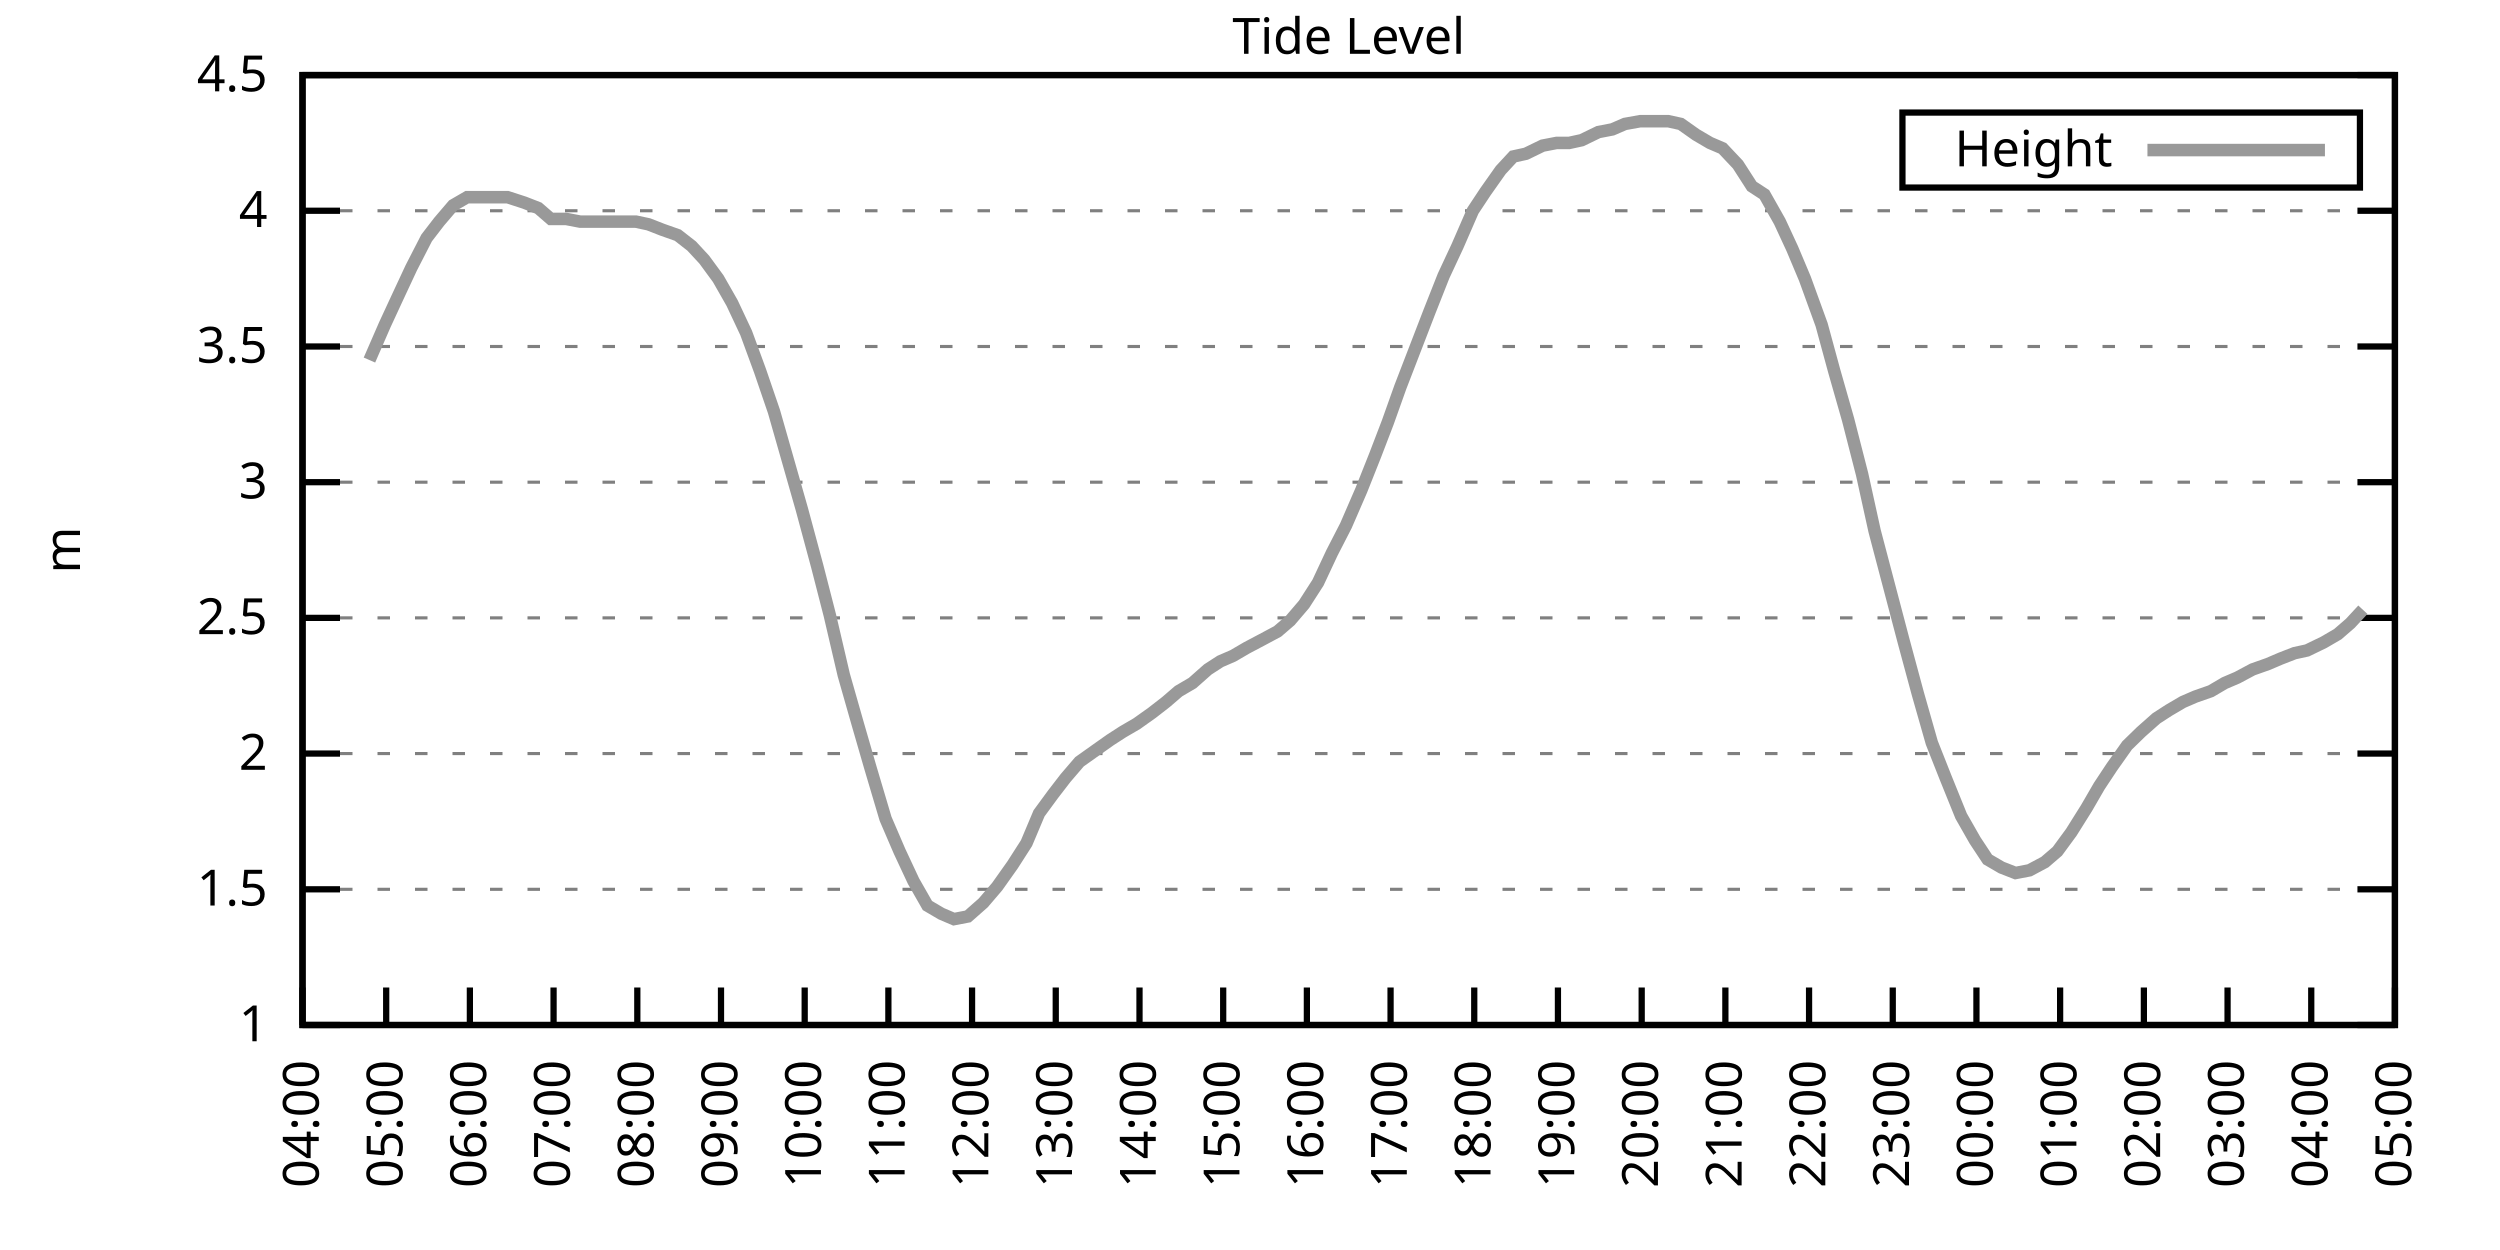
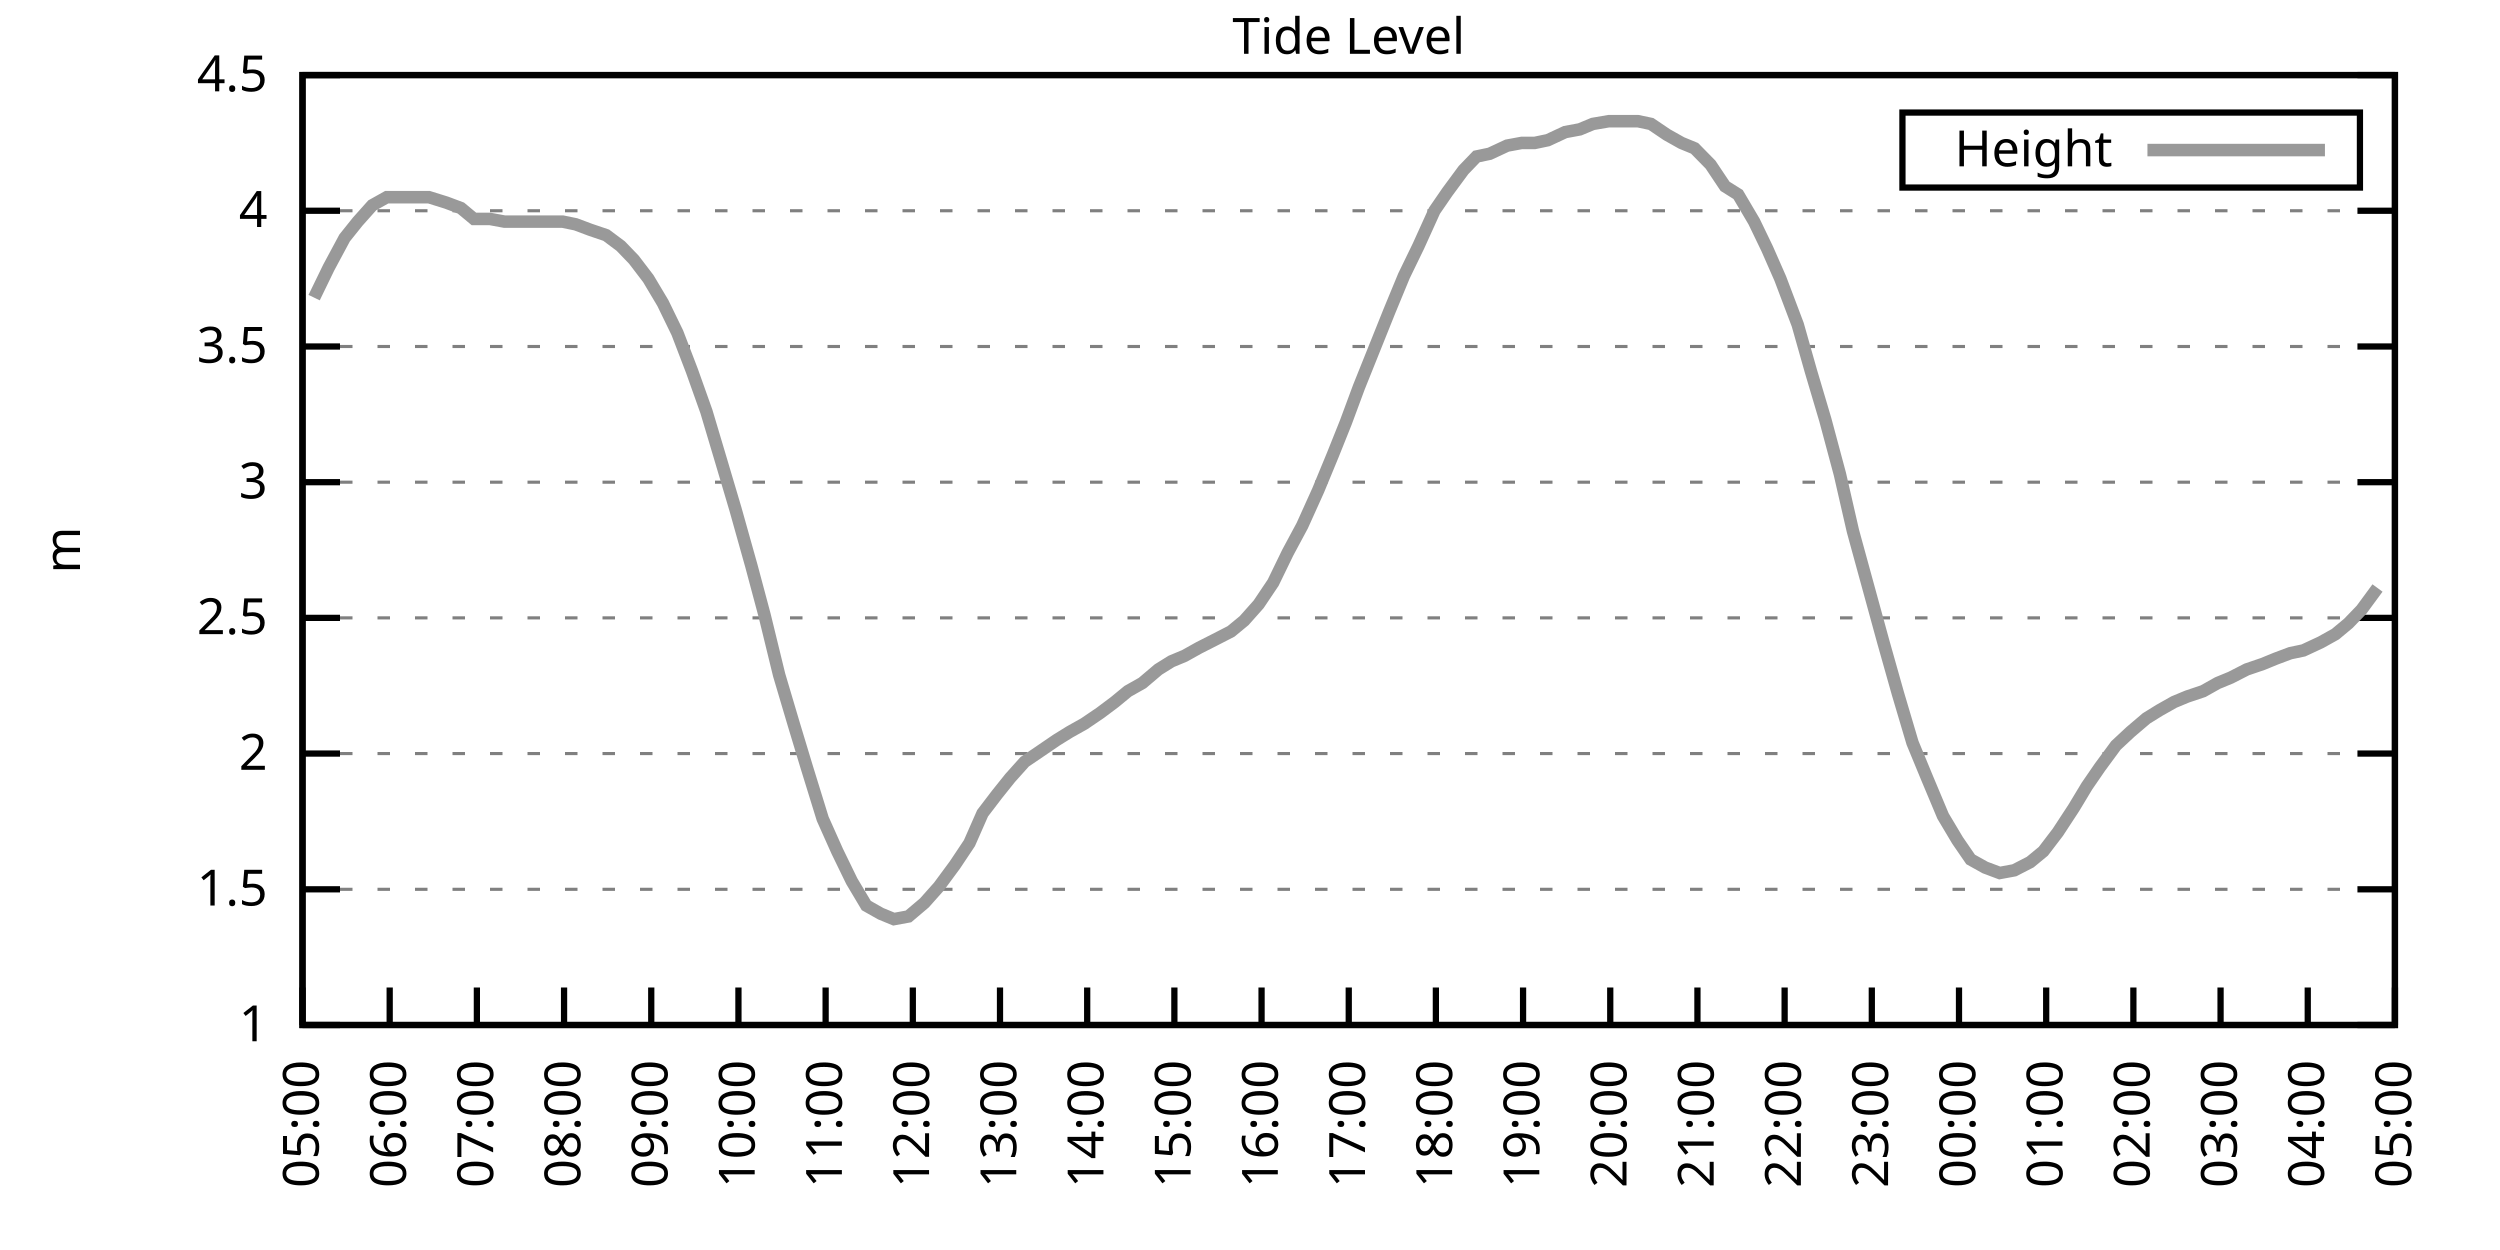
<svg xmlns="http://www.w3.org/2000/svg" xmlns:xlink="http://www.w3.org/1999/xlink" width="400" height="200" viewBox="0 0 400 200">
  <g id="gnuplot_canvas">
    <rect x="0" y="0" width="400" height="200" fill="none" />
    <defs>
      <circle id="gpDot" r="0.5" stroke-width="0.5" stroke="currentColor" />
      <path id="gpPt0" stroke-width="0.333" stroke="currentColor" d="M-1,0 h2 M0,-1 v2" />
      <path id="gpPt1" stroke-width="0.333" stroke="currentColor" d="M-1,-1 L1,1 M1,-1 L-1,1" />
      <path id="gpPt2" stroke-width="0.333" stroke="currentColor" d="M-1,0 L1,0 M0,-1 L0,1 M-1,-1 L1,1 M-1,1 L1,-1" />
      <rect id="gpPt3" stroke-width="0.333" stroke="currentColor" x="-1" y="-1" width="2" height="2" />
      <rect id="gpPt4" stroke-width="0.333" stroke="currentColor" fill="currentColor" x="-1" y="-1" width="2" height="2" />
      <circle id="gpPt5" stroke-width="0.333" stroke="currentColor" cx="0" cy="0" r="1" />
      <use xlink:href="#gpPt5" id="gpPt6" fill="currentColor" stroke="none" />
      <path id="gpPt7" stroke-width="0.333" stroke="currentColor" d="M0,-1.33 L-1.33,0.67 L1.33,0.67 z" />
      <use xlink:href="#gpPt7" id="gpPt8" fill="currentColor" stroke="none" />
      <use xlink:href="#gpPt7" id="gpPt9" stroke="currentColor" transform="rotate(180)" />
      <use xlink:href="#gpPt9" id="gpPt10" fill="currentColor" stroke="none" />
      <use xlink:href="#gpPt3" id="gpPt11" stroke="currentColor" transform="rotate(45)" />
      <use xlink:href="#gpPt11" id="gpPt12" fill="currentColor" stroke="none" />
      <path id="gpPt13" stroke-width="0.333" stroke="currentColor" d="M0,1.330 L1.265,0.411 L0.782,-1.067 L-0.782,-1.076 L-1.265,0.411 z" />
      <use xlink:href="#gpPt13" id="gpPt14" fill="currentColor" stroke="none" />
      <filter id="textbox" filterUnits="objectBoundingBox" x="0" y="0" height="1" width="1">
        <feFlood flood-color="white" flood-opacity="1" result="bgnd" />
        <feComposite in="SourceGraphic" in2="bgnd" operator="atop" />
      </filter>
      <filter id="greybox" filterUnits="objectBoundingBox" x="0" y="0" height="1" width="1">
        <feFlood flood-color="lightgrey" flood-opacity="1" result="grey" />
        <feComposite in="SourceGraphic" in2="grey" operator="atop" />
      </filter>
    </defs>
    <g fill="none" color="white" stroke="currentColor" stroke-width="1.00" stroke-linecap="butt" stroke-linejoin="miter">
</g>
    <g fill="none" color="black" stroke="currentColor" stroke-width="1.00" stroke-linecap="butt" stroke-linejoin="miter">
      <g stroke="none" shape-rendering="crispEdges">
        <polygon fill="rgb(255, 255, 255)" points="48.40,164.00 383.18,164.00 383.18,12.02 48.40,12.02 " />
      </g>
    </g>
    <g fill="none" color="black" stroke="currentColor" stroke-width="1.00" stroke-linecap="butt" stroke-linejoin="miter">
</g>
    <g fill="none" color="black" stroke="black" stroke-width="0.50" stroke-linecap="butt" stroke-linejoin="miter">
</g>
    <g fill="none" color="gray" stroke="currentColor" stroke-width="0.50" stroke-linecap="butt" stroke-linejoin="miter">
      <path stroke="gray" stroke-dasharray="2,4" class="gridline" d="M48.40,164.00 L383.19,164.00  " />
    </g>
    <g fill="none" color="gray" stroke="gray" stroke-width="1.00" stroke-linecap="butt" stroke-linejoin="miter">
</g>
    <g fill="none" color="black" stroke="currentColor" stroke-width="1.00" stroke-linecap="butt" stroke-linejoin="miter">
      <path stroke="black" d="M48.40,164.00 L54.40,164.00 M383.19,164.00 L377.19,164.00  " />
      <g transform="translate(42.80,166.60)" stroke="none" fill="black" font-family="Sans" font-size="8.00" text-anchor="end">
        <text>
          <tspan font-family="Sans"> 1</tspan>
        </text>
      </g>
    </g>
    <g fill="none" color="black" stroke="currentColor" stroke-width="1.00" stroke-linecap="butt" stroke-linejoin="miter">
</g>
    <g fill="none" color="black" stroke="black" stroke-width="0.50" stroke-linecap="butt" stroke-linejoin="miter">
</g>
    <g fill="none" color="gray" stroke="currentColor" stroke-width="0.50" stroke-linecap="butt" stroke-linejoin="miter">
      <path stroke="gray" stroke-dasharray="2,4" class="gridline" d="M48.40,142.29 L383.19,142.29  " />
    </g>
    <g fill="none" color="gray" stroke="gray" stroke-width="1.00" stroke-linecap="butt" stroke-linejoin="miter">
</g>
    <g fill="none" color="black" stroke="currentColor" stroke-width="1.00" stroke-linecap="butt" stroke-linejoin="miter">
      <path stroke="black" d="M48.40,142.29 L54.40,142.29 M383.19,142.29 L377.19,142.29  " />
      <g transform="translate(42.80,144.89)" stroke="none" fill="black" font-family="Sans" font-size="8.00" text-anchor="end">
        <text>
          <tspan font-family="Sans"> 1.5</tspan>
        </text>
      </g>
    </g>
    <g fill="none" color="black" stroke="currentColor" stroke-width="1.00" stroke-linecap="butt" stroke-linejoin="miter">
</g>
    <g fill="none" color="black" stroke="black" stroke-width="0.50" stroke-linecap="butt" stroke-linejoin="miter">
</g>
    <g fill="none" color="gray" stroke="currentColor" stroke-width="0.50" stroke-linecap="butt" stroke-linejoin="miter">
      <path stroke="gray" stroke-dasharray="2,4" class="gridline" d="M48.40,120.57 L383.19,120.57  " />
    </g>
    <g fill="none" color="gray" stroke="gray" stroke-width="1.00" stroke-linecap="butt" stroke-linejoin="miter">
</g>
    <g fill="none" color="black" stroke="currentColor" stroke-width="1.00" stroke-linecap="butt" stroke-linejoin="miter">
      <path stroke="black" d="M48.40,120.57 L54.40,120.57 M383.19,120.57 L377.19,120.57  " />
      <g transform="translate(42.80,123.17)" stroke="none" fill="black" font-family="Sans" font-size="8.00" text-anchor="end">
        <text>
          <tspan font-family="Sans"> 2</tspan>
        </text>
      </g>
    </g>
    <g fill="none" color="black" stroke="currentColor" stroke-width="1.00" stroke-linecap="butt" stroke-linejoin="miter">
</g>
    <g fill="none" color="black" stroke="black" stroke-width="0.50" stroke-linecap="butt" stroke-linejoin="miter">
</g>
    <g fill="none" color="gray" stroke="currentColor" stroke-width="0.50" stroke-linecap="butt" stroke-linejoin="miter">
      <path stroke="gray" stroke-dasharray="2,4" class="gridline" d="M48.40,98.86 L383.19,98.86  " />
    </g>
    <g fill="none" color="gray" stroke="gray" stroke-width="1.00" stroke-linecap="butt" stroke-linejoin="miter">
</g>
    <g fill="none" color="black" stroke="currentColor" stroke-width="1.00" stroke-linecap="butt" stroke-linejoin="miter">
      <path stroke="black" d="M48.40,98.86 L54.40,98.86 M383.19,98.86 L377.19,98.86  " />
      <g transform="translate(42.80,101.46)" stroke="none" fill="black" font-family="Sans" font-size="8.00" text-anchor="end">
        <text>
          <tspan font-family="Sans"> 2.5</tspan>
        </text>
      </g>
    </g>
    <g fill="none" color="black" stroke="currentColor" stroke-width="1.00" stroke-linecap="butt" stroke-linejoin="miter">
</g>
    <g fill="none" color="black" stroke="black" stroke-width="0.50" stroke-linecap="butt" stroke-linejoin="miter">
</g>
    <g fill="none" color="gray" stroke="currentColor" stroke-width="0.50" stroke-linecap="butt" stroke-linejoin="miter">
      <path stroke="gray" stroke-dasharray="2,4" class="gridline" d="M48.40,77.15 L383.19,77.15  " />
    </g>
    <g fill="none" color="gray" stroke="gray" stroke-width="1.00" stroke-linecap="butt" stroke-linejoin="miter">
</g>
    <g fill="none" color="black" stroke="currentColor" stroke-width="1.00" stroke-linecap="butt" stroke-linejoin="miter">
      <path stroke="black" d="M48.40,77.15 L54.40,77.15 M383.19,77.15 L377.19,77.15  " />
      <g transform="translate(42.80,79.75)" stroke="none" fill="black" font-family="Sans" font-size="8.00" text-anchor="end">
        <text>
          <tspan font-family="Sans"> 3</tspan>
        </text>
      </g>
    </g>
    <g fill="none" color="black" stroke="currentColor" stroke-width="1.00" stroke-linecap="butt" stroke-linejoin="miter">
</g>
    <g fill="none" color="black" stroke="black" stroke-width="0.50" stroke-linecap="butt" stroke-linejoin="miter">
</g>
    <g fill="none" color="gray" stroke="currentColor" stroke-width="0.50" stroke-linecap="butt" stroke-linejoin="miter">
      <path stroke="gray" stroke-dasharray="2,4" class="gridline" d="M48.40,55.44 L383.19,55.44  " />
    </g>
    <g fill="none" color="gray" stroke="gray" stroke-width="1.00" stroke-linecap="butt" stroke-linejoin="miter">
</g>
    <g fill="none" color="black" stroke="currentColor" stroke-width="1.00" stroke-linecap="butt" stroke-linejoin="miter">
      <path stroke="black" d="M48.40,55.44 L54.40,55.44 M383.19,55.44 L377.19,55.44  " />
      <g transform="translate(42.80,58.04)" stroke="none" fill="black" font-family="Sans" font-size="8.00" text-anchor="end">
        <text>
          <tspan font-family="Sans"> 3.5</tspan>
        </text>
      </g>
    </g>
    <g fill="none" color="black" stroke="currentColor" stroke-width="1.00" stroke-linecap="butt" stroke-linejoin="miter">
</g>
    <g fill="none" color="black" stroke="black" stroke-width="0.50" stroke-linecap="butt" stroke-linejoin="miter">
</g>
    <g fill="none" color="gray" stroke="currentColor" stroke-width="0.50" stroke-linecap="butt" stroke-linejoin="miter">
      <path stroke="gray" stroke-dasharray="2,4" class="gridline" d="M48.40,33.72 L383.19,33.72  " />
    </g>
    <g fill="none" color="gray" stroke="gray" stroke-width="1.00" stroke-linecap="butt" stroke-linejoin="miter">
</g>
    <g fill="none" color="black" stroke="currentColor" stroke-width="1.00" stroke-linecap="butt" stroke-linejoin="miter">
      <path stroke="black" d="M48.40,33.72 L54.40,33.72 M383.19,33.72 L377.19,33.72  " />
      <g transform="translate(42.80,36.32)" stroke="none" fill="black" font-family="Sans" font-size="8.00" text-anchor="end">
        <text>
          <tspan font-family="Sans"> 4</tspan>
        </text>
      </g>
    </g>
    <g fill="none" color="black" stroke="currentColor" stroke-width="1.00" stroke-linecap="butt" stroke-linejoin="miter">
</g>
    <g fill="none" color="black" stroke="black" stroke-width="0.50" stroke-linecap="butt" stroke-linejoin="miter">
</g>
    <g fill="none" color="gray" stroke="currentColor" stroke-width="0.50" stroke-linecap="butt" stroke-linejoin="miter">
      <path stroke="gray" stroke-dasharray="2,4" class="gridline" d="M48.40,12.01 L383.19,12.01  " />
    </g>
    <g fill="none" color="gray" stroke="gray" stroke-width="1.00" stroke-linecap="butt" stroke-linejoin="miter">
</g>
    <g fill="none" color="black" stroke="currentColor" stroke-width="1.00" stroke-linecap="butt" stroke-linejoin="miter">
      <path stroke="black" d="M48.40,12.01 L54.40,12.01 M383.19,12.01 L377.19,12.01  " />
      <g transform="translate(42.80,14.61)" stroke="none" fill="black" font-family="Sans" font-size="8.00" text-anchor="end">
        <text>
          <tspan font-family="Sans"> 4.5</tspan>
        </text>
      </g>
    </g>
    <g fill="none" color="black" stroke="currentColor" stroke-width="1.00" stroke-linecap="butt" stroke-linejoin="miter">
      <path stroke="black" d="M48.40,164.00 L48.40,158.00  " />
      <g transform="translate(51.00,169.60) rotate(270.00)" stroke="none" fill="black" font-family="Sans" font-size="8.00" text-anchor="end">
        <text>
-           <tspan font-family="Sans">04:00</tspan>
-         </text>
-       </g>
-     </g>
-     <g fill="none" color="black" stroke="currentColor" stroke-width="1.00" stroke-linecap="butt" stroke-linejoin="miter">
-       <path stroke="black" d="M61.79,164.00 L61.79,158.00  " />
-       <g transform="translate(64.39,169.60) rotate(270.00)" stroke="none" fill="black" font-family="Sans" font-size="8.00" text-anchor="end">
-         <text>
          <tspan font-family="Sans">05:00</tspan>
        </text>
      </g>
    </g>
    <g fill="none" color="black" stroke="currentColor" stroke-width="1.00" stroke-linecap="butt" stroke-linejoin="miter">
-       <path stroke="black" d="M75.18,164.00 L75.18,158.00  " />
-       <g transform="translate(77.78,169.60) rotate(270.00)" stroke="none" fill="black" font-family="Sans" font-size="8.00" text-anchor="end">
+       <path stroke="black" d="M62.35,164.00 L62.35,158.00  " />
+       <g transform="translate(64.95,169.60) rotate(270.00)" stroke="none" fill="black" font-family="Sans" font-size="8.00" text-anchor="end">
        <text>
          <tspan font-family="Sans">06:00</tspan>
        </text>
      </g>
    </g>
    <g fill="none" color="black" stroke="currentColor" stroke-width="1.00" stroke-linecap="butt" stroke-linejoin="miter">
-       <path stroke="black" d="M88.57,164.00 L88.57,158.00  " />
-       <g transform="translate(91.17,169.60) rotate(270.00)" stroke="none" fill="black" font-family="Sans" font-size="8.00" text-anchor="end">
+       <path stroke="black" d="M76.30,164.00 L76.30,158.00  " />
+       <g transform="translate(78.90,169.60) rotate(270.00)" stroke="none" fill="black" font-family="Sans" font-size="8.00" text-anchor="end">
        <text>
          <tspan font-family="Sans">07:00</tspan>
        </text>
      </g>
    </g>
    <g fill="none" color="black" stroke="currentColor" stroke-width="1.00" stroke-linecap="butt" stroke-linejoin="miter">
-       <path stroke="black" d="M101.97,164.00 L101.97,158.00  " />
-       <g transform="translate(104.57,169.60) rotate(270.00)" stroke="none" fill="black" font-family="Sans" font-size="8.00" text-anchor="end">
+       <path stroke="black" d="M90.25,164.00 L90.25,158.00  " />
+       <g transform="translate(92.85,169.60) rotate(270.00)" stroke="none" fill="black" font-family="Sans" font-size="8.00" text-anchor="end">
        <text>
          <tspan font-family="Sans">08:00</tspan>
        </text>
      </g>
    </g>
    <g fill="none" color="black" stroke="currentColor" stroke-width="1.00" stroke-linecap="butt" stroke-linejoin="miter">
-       <path stroke="black" d="M115.36,164.00 L115.36,158.00  " />
-       <g transform="translate(117.96,169.60) rotate(270.00)" stroke="none" fill="black" font-family="Sans" font-size="8.00" text-anchor="end">
+       <path stroke="black" d="M104.20,164.00 L104.20,158.00  " />
+       <g transform="translate(106.80,169.60) rotate(270.00)" stroke="none" fill="black" font-family="Sans" font-size="8.00" text-anchor="end">
        <text>
          <tspan font-family="Sans">09:00</tspan>
        </text>
      </g>
    </g>
    <g fill="none" color="black" stroke="currentColor" stroke-width="1.00" stroke-linecap="butt" stroke-linejoin="miter">
-       <path stroke="black" d="M128.75,164.00 L128.75,158.00  " />
-       <g transform="translate(131.35,169.60) rotate(270.00)" stroke="none" fill="black" font-family="Sans" font-size="8.00" text-anchor="end">
+       <path stroke="black" d="M118.15,164.00 L118.15,158.00  " />
+       <g transform="translate(120.75,169.60) rotate(270.00)" stroke="none" fill="black" font-family="Sans" font-size="8.00" text-anchor="end">
        <text>
          <tspan font-family="Sans">10:00</tspan>
        </text>
      </g>
    </g>
    <g fill="none" color="black" stroke="currentColor" stroke-width="1.00" stroke-linecap="butt" stroke-linejoin="miter">
-       <path stroke="black" d="M142.14,164.00 L142.14,158.00  " />
-       <g transform="translate(144.74,169.60) rotate(270.00)" stroke="none" fill="black" font-family="Sans" font-size="8.00" text-anchor="end">
+       <path stroke="black" d="M132.10,164.00 L132.10,158.00  " />
+       <g transform="translate(134.70,169.60) rotate(270.00)" stroke="none" fill="black" font-family="Sans" font-size="8.00" text-anchor="end">
        <text>
          <tspan font-family="Sans">11:00</tspan>
        </text>
      </g>
    </g>
    <g fill="none" color="black" stroke="currentColor" stroke-width="1.00" stroke-linecap="butt" stroke-linejoin="miter">
-       <path stroke="black" d="M155.53,164.00 L155.53,158.00  " />
-       <g transform="translate(158.13,169.60) rotate(270.00)" stroke="none" fill="black" font-family="Sans" font-size="8.00" text-anchor="end">
+       <path stroke="black" d="M146.05,164.00 L146.05,158.00  " />
+       <g transform="translate(148.65,169.60) rotate(270.00)" stroke="none" fill="black" font-family="Sans" font-size="8.00" text-anchor="end">
        <text>
          <tspan font-family="Sans">12:00</tspan>
        </text>
      </g>
    </g>
    <g fill="none" color="black" stroke="currentColor" stroke-width="1.00" stroke-linecap="butt" stroke-linejoin="miter">
-       <path stroke="black" d="M168.92,164.00 L168.92,158.00  " />
-       <g transform="translate(171.52,169.60) rotate(270.00)" stroke="none" fill="black" font-family="Sans" font-size="8.00" text-anchor="end">
+       <path stroke="black" d="M160.00,164.00 L160.00,158.00  " />
+       <g transform="translate(162.60,169.60) rotate(270.00)" stroke="none" fill="black" font-family="Sans" font-size="8.00" text-anchor="end">
        <text>
          <tspan font-family="Sans">13:00</tspan>
        </text>
      </g>
    </g>
    <g fill="none" color="black" stroke="currentColor" stroke-width="1.00" stroke-linecap="butt" stroke-linejoin="miter">
-       <path stroke="black" d="M182.32,164.00 L182.32,158.00  " />
-       <g transform="translate(184.92,169.60) rotate(270.00)" stroke="none" fill="black" font-family="Sans" font-size="8.00" text-anchor="end">
+       <path stroke="black" d="M173.95,164.00 L173.95,158.00  " />
+       <g transform="translate(176.55,169.60) rotate(270.00)" stroke="none" fill="black" font-family="Sans" font-size="8.00" text-anchor="end">
        <text>
          <tspan font-family="Sans">14:00</tspan>
        </text>
      </g>
    </g>
    <g fill="none" color="black" stroke="currentColor" stroke-width="1.00" stroke-linecap="butt" stroke-linejoin="miter">
-       <path stroke="black" d="M195.71,164.00 L195.71,158.00  " />
-       <g transform="translate(198.31,169.60) rotate(270.00)" stroke="none" fill="black" font-family="Sans" font-size="8.00" text-anchor="end">
+       <path stroke="black" d="M187.90,164.00 L187.90,158.00  " />
+       <g transform="translate(190.50,169.60) rotate(270.00)" stroke="none" fill="black" font-family="Sans" font-size="8.00" text-anchor="end">
        <text>
          <tspan font-family="Sans">15:00</tspan>
        </text>
      </g>
    </g>
    <g fill="none" color="black" stroke="currentColor" stroke-width="1.00" stroke-linecap="butt" stroke-linejoin="miter">
-       <path stroke="black" d="M209.10,164.00 L209.10,158.00  " />
-       <g transform="translate(211.70,169.60) rotate(270.00)" stroke="none" fill="black" font-family="Sans" font-size="8.00" text-anchor="end">
+       <path stroke="black" d="M201.85,164.00 L201.85,158.00  " />
+       <g transform="translate(204.45,169.60) rotate(270.00)" stroke="none" fill="black" font-family="Sans" font-size="8.00" text-anchor="end">
        <text>
          <tspan font-family="Sans">16:00</tspan>
        </text>
      </g>
    </g>
    <g fill="none" color="black" stroke="currentColor" stroke-width="1.00" stroke-linecap="butt" stroke-linejoin="miter">
-       <path stroke="black" d="M222.49,164.00 L222.49,158.00  " />
-       <g transform="translate(225.09,169.60) rotate(270.00)" stroke="none" fill="black" font-family="Sans" font-size="8.00" text-anchor="end">
+       <path stroke="black" d="M215.80,164.00 L215.80,158.00  " />
+       <g transform="translate(218.40,169.60) rotate(270.00)" stroke="none" fill="black" font-family="Sans" font-size="8.00" text-anchor="end">
        <text>
          <tspan font-family="Sans">17:00</tspan>
        </text>
      </g>
    </g>
    <g fill="none" color="black" stroke="currentColor" stroke-width="1.00" stroke-linecap="butt" stroke-linejoin="miter">
-       <path stroke="black" d="M235.88,164.00 L235.88,158.00  " />
-       <g transform="translate(238.48,169.60) rotate(270.00)" stroke="none" fill="black" font-family="Sans" font-size="8.00" text-anchor="end">
+       <path stroke="black" d="M229.74,164.00 L229.74,158.00  " />
+       <g transform="translate(232.34,169.60) rotate(270.00)" stroke="none" fill="black" font-family="Sans" font-size="8.00" text-anchor="end">
        <text>
          <tspan font-family="Sans">18:00</tspan>
        </text>
      </g>
    </g>
    <g fill="none" color="black" stroke="currentColor" stroke-width="1.00" stroke-linecap="butt" stroke-linejoin="miter">
-       <path stroke="black" d="M249.27,164.00 L249.27,158.00  " />
-       <g transform="translate(251.87,169.60) rotate(270.00)" stroke="none" fill="black" font-family="Sans" font-size="8.00" text-anchor="end">
+       <path stroke="black" d="M243.69,164.00 L243.69,158.00  " />
+       <g transform="translate(246.29,169.60) rotate(270.00)" stroke="none" fill="black" font-family="Sans" font-size="8.00" text-anchor="end">
        <text>
          <tspan font-family="Sans">19:00</tspan>
        </text>
      </g>
    </g>
    <g fill="none" color="black" stroke="currentColor" stroke-width="1.00" stroke-linecap="butt" stroke-linejoin="miter">
-       <path stroke="black" d="M262.67,164.00 L262.67,158.00  " />
-       <g transform="translate(265.27,169.60) rotate(270.00)" stroke="none" fill="black" font-family="Sans" font-size="8.00" text-anchor="end">
+       <path stroke="black" d="M257.64,164.00 L257.64,158.00  " />
+       <g transform="translate(260.24,169.60) rotate(270.00)" stroke="none" fill="black" font-family="Sans" font-size="8.00" text-anchor="end">
        <text>
          <tspan font-family="Sans">20:00</tspan>
        </text>
      </g>
    </g>
    <g fill="none" color="black" stroke="currentColor" stroke-width="1.00" stroke-linecap="butt" stroke-linejoin="miter">
-       <path stroke="black" d="M276.06,164.00 L276.06,158.00  " />
-       <g transform="translate(278.66,169.60) rotate(270.00)" stroke="none" fill="black" font-family="Sans" font-size="8.00" text-anchor="end">
+       <path stroke="black" d="M271.59,164.00 L271.59,158.00  " />
+       <g transform="translate(274.19,169.60) rotate(270.00)" stroke="none" fill="black" font-family="Sans" font-size="8.00" text-anchor="end">
        <text>
          <tspan font-family="Sans">21:00</tspan>
        </text>
      </g>
    </g>
    <g fill="none" color="black" stroke="currentColor" stroke-width="1.00" stroke-linecap="butt" stroke-linejoin="miter">
-       <path stroke="black" d="M289.45,164.00 L289.45,158.00  " />
-       <g transform="translate(292.05,169.60) rotate(270.00)" stroke="none" fill="black" font-family="Sans" font-size="8.00" text-anchor="end">
+       <path stroke="black" d="M285.54,164.00 L285.54,158.00  " />
+       <g transform="translate(288.14,169.60) rotate(270.00)" stroke="none" fill="black" font-family="Sans" font-size="8.00" text-anchor="end">
        <text>
          <tspan font-family="Sans">22:00</tspan>
        </text>
      </g>
    </g>
    <g fill="none" color="black" stroke="currentColor" stroke-width="1.00" stroke-linecap="butt" stroke-linejoin="miter">
-       <path stroke="black" d="M302.84,164.00 L302.84,158.00  " />
-       <g transform="translate(305.44,169.60) rotate(270.00)" stroke="none" fill="black" font-family="Sans" font-size="8.00" text-anchor="end">
+       <path stroke="black" d="M299.49,164.00 L299.49,158.00  " />
+       <g transform="translate(302.09,169.60) rotate(270.00)" stroke="none" fill="black" font-family="Sans" font-size="8.00" text-anchor="end">
        <text>
          <tspan font-family="Sans">23:00</tspan>
        </text>
      </g>
    </g>
    <g fill="none" color="black" stroke="currentColor" stroke-width="1.00" stroke-linecap="butt" stroke-linejoin="miter">
-       <path stroke="black" d="M316.23,164.00 L316.23,158.00  " />
-       <g transform="translate(318.83,169.60) rotate(270.00)" stroke="none" fill="black" font-family="Sans" font-size="8.00" text-anchor="end">
+       <path stroke="black" d="M313.44,164.00 L313.44,158.00  " />
+       <g transform="translate(316.04,169.60) rotate(270.00)" stroke="none" fill="black" font-family="Sans" font-size="8.00" text-anchor="end">
        <text>
          <tspan font-family="Sans">00:00</tspan>
        </text>
      </g>
    </g>
    <g fill="none" color="black" stroke="currentColor" stroke-width="1.00" stroke-linecap="butt" stroke-linejoin="miter">
-       <path stroke="black" d="M329.62,164.00 L329.62,158.00  " />
-       <g transform="translate(332.22,169.60) rotate(270.00)" stroke="none" fill="black" font-family="Sans" font-size="8.00" text-anchor="end">
+       <path stroke="black" d="M327.39,164.00 L327.39,158.00  " />
+       <g transform="translate(329.99,169.60) rotate(270.00)" stroke="none" fill="black" font-family="Sans" font-size="8.00" text-anchor="end">
        <text>
          <tspan font-family="Sans">01:00</tspan>
        </text>
      </g>
    </g>
    <g fill="none" color="black" stroke="currentColor" stroke-width="1.00" stroke-linecap="butt" stroke-linejoin="miter">
-       <path stroke="black" d="M343.02,164.00 L343.02,158.00  " />
-       <g transform="translate(345.62,169.60) rotate(270.00)" stroke="none" fill="black" font-family="Sans" font-size="8.00" text-anchor="end">
+       <path stroke="black" d="M341.34,164.00 L341.34,158.00  " />
+       <g transform="translate(343.94,169.60) rotate(270.00)" stroke="none" fill="black" font-family="Sans" font-size="8.00" text-anchor="end">
        <text>
          <tspan font-family="Sans">02:00</tspan>
        </text>
      </g>
    </g>
    <g fill="none" color="black" stroke="currentColor" stroke-width="1.00" stroke-linecap="butt" stroke-linejoin="miter">
-       <path stroke="black" d="M356.41,164.00 L356.41,158.00  " />
-       <g transform="translate(359.01,169.60) rotate(270.00)" stroke="none" fill="black" font-family="Sans" font-size="8.00" text-anchor="end">
+       <path stroke="black" d="M355.29,164.00 L355.29,158.00  " />
+       <g transform="translate(357.89,169.60) rotate(270.00)" stroke="none" fill="black" font-family="Sans" font-size="8.00" text-anchor="end">
        <text>
          <tspan font-family="Sans">03:00</tspan>
        </text>
      </g>
    </g>
    <g fill="none" color="black" stroke="currentColor" stroke-width="1.00" stroke-linecap="butt" stroke-linejoin="miter">
-       <path stroke="black" d="M369.80,164.00 L369.80,158.00  " />
-       <g transform="translate(372.40,169.60) rotate(270.00)" stroke="none" fill="black" font-family="Sans" font-size="8.00" text-anchor="end">
+       <path stroke="black" d="M369.24,164.00 L369.24,158.00  " />
+       <g transform="translate(371.84,169.60) rotate(270.00)" stroke="none" fill="black" font-family="Sans" font-size="8.00" text-anchor="end">
        <text>
          <tspan font-family="Sans">04:00</tspan>
        </text>
      </g>
    </g>
    <g fill="none" color="black" stroke="currentColor" stroke-width="1.00" stroke-linecap="butt" stroke-linejoin="miter">
      <path stroke="black" d="M383.19,164.00 L383.19,158.00  " />
      <g transform="translate(385.79,169.60) rotate(270.00)" stroke="none" fill="black" font-family="Sans" font-size="8.00" text-anchor="end">
        <text>
          <tspan font-family="Sans">05:00</tspan>
        </text>
      </g>
    </g>
    <g fill="none" color="black" stroke="currentColor" stroke-width="1.00" stroke-linecap="butt" stroke-linejoin="miter">
</g>
    <g fill="none" color="black" stroke="currentColor" stroke-width="1.00" stroke-linecap="butt" stroke-linejoin="miter">
      <path stroke="black" d="M48.40,12.01 L48.40,164.00 L383.19,164.00 L383.19,12.01 L48.40,12.01 Z  " />
    </g>
    <g fill="none" color="black" stroke="currentColor" stroke-width="1.00" stroke-linecap="butt" stroke-linejoin="miter">
</g>
    <g fill="none" color="black" stroke="currentColor" stroke-width="1.00" stroke-linecap="butt" stroke-linejoin="miter">
      <path stroke="black" d="M304.39,30.01 L304.39,18.01 L377.59,18.01 L377.59,30.01 L304.39,30.01 Z  " />
    </g>
    <g id="Tide_level_plot_1">
      <g fill="none" color="white" stroke="black" stroke-width="2.00" stroke-linecap="butt" stroke-linejoin="miter">
</g>
      <g fill="none" color="black" stroke="currentColor" stroke-width="2.00" stroke-linecap="butt" stroke-linejoin="miter">
        <g transform="translate(337.99,26.61)" stroke="none" fill="black" font-family="Sans" font-size="8.00" text-anchor="end">
          <text>
            <tspan font-family="Sans">Height</tspan>
          </text>
        </g>
      </g>
      <g fill="none" color="black" stroke="currentColor" stroke-width="2.00" stroke-linecap="butt" stroke-linejoin="miter">
-         <path stroke="rgb(153, 153, 153)" d="M343.59,24.01 L371.99,24.01 M59.11,57.61 L61.57,51.96 L63.58,47.62 L65.81,42.84 L68.26,38.07 L70.27,35.46   L72.50,32.85 L74.74,31.55 L77.19,31.55 L79.20,31.55 L81.21,31.55 L83.89,32.42 L86.12,33.29 L88.13,35.03   L90.58,35.03 L92.82,35.46 L94.82,35.46 L96.83,35.46 L99.51,35.46 L101.74,35.46 L103.75,35.89 L105.98,36.76   L108.44,37.63 L110.67,39.37 L112.68,41.54 L114.91,44.58 L117.14,48.49 L119.38,53.26 L121.61,59.34 L123.84,65.86   L126.07,73.67 L128.30,81.49 L130.76,90.61 L132.77,98.43 L135.00,107.98 L137.23,115.80 L139.24,122.75 L141.69,131.00   L143.93,136.21 L146.16,140.98 L148.39,144.89 L150.62,146.20 L152.63,147.06 L154.86,146.63 L157.32,144.46 L159.55,141.85   L162.01,138.38 L164.24,134.90 L166.25,130.13 L168.48,127.09 L170.49,124.48 L172.72,121.88 L175.17,120.14 L177.63,118.40   L179.64,117.10 L181.87,115.80 L184.32,114.06 L186.56,112.32 L188.57,110.59 L190.80,109.28 L193.25,107.11 L195.26,105.81   L197.27,104.94 L199.50,103.64 L201.96,102.34 L204.41,101.03 L206.42,99.30 L208.65,96.69 L210.88,93.22 L213.12,88.44   L215.35,84.10 L217.80,78.45 L220.04,72.81 L222.04,67.59 L224.05,61.95 L226.73,55.00 L228.74,49.79 L230.97,44.15   L233.20,39.37 L235.66,33.72 L237.67,30.68 L240.12,27.21 L242.13,25.04 L244.14,24.60 L246.82,23.30 L249.05,22.87   L251.06,22.87 L253.07,22.43 L255.75,21.13 L257.98,20.70 L259.99,19.83 L262.44,19.39 L264.67,19.39 L266.91,19.39   L268.92,19.83 L271.37,21.56 L273.60,22.87 L275.61,23.73 L278.07,26.34 L280.30,29.81 L282.31,31.12 L284.76,35.46   L286.77,39.80 L288.78,44.58 L291.46,51.96 L293.47,59.34 L295.70,67.16 L297.93,75.85 L299.94,84.97 L304.63,102.77   L306.86,111.02 L309.09,118.84 L311.32,124.48 L313.78,130.56 L316.01,134.47 L318.02,137.51 L320.25,138.81 L322.48,139.68   L324.71,139.25 L327.17,137.94 L329.18,136.21 L331.41,133.17 L333.86,129.26 L335.87,125.79 L337.88,122.75 L340.34,119.27   L342.57,117.10 L345.02,114.93 L347.03,113.63 L349.26,112.32 L351.27,111.45 L353.73,110.59 L355.96,109.28 L357.97,108.42   L360.42,107.11 L362.88,106.24 L364.89,105.38 L367.12,104.51 L369.13,104.07 L371.81,102.77 L374.04,101.47 L376.05,99.73   L378.06,97.56  " />
+         <path stroke="rgb(153, 153, 153)" d="M343.59,24.01 L371.99,24.01 M50.26,47.62 L52.58,42.84 L55.14,38.07 L57.23,35.46 L59.56,32.85 L61.88,31.55   L64.44,31.55 L66.53,31.55 L68.63,31.55 L71.42,32.42 L73.74,33.29 L75.83,35.03 L78.39,35.03 L80.72,35.46   L82.81,35.46 L84.90,35.46 L87.69,35.46 L90.02,35.46 L92.11,35.89 L94.43,36.76 L96.99,37.63 L99.32,39.37   L101.41,41.54 L103.73,44.58 L106.06,48.49 L108.38,53.26 L110.71,59.34 L113.03,65.86 L115.36,73.67 L117.68,81.49   L120.24,90.61 L122.33,98.43 L124.66,107.98 L126.98,115.80 L129.08,122.75 L131.63,131.00 L133.96,136.21 L136.28,140.98   L138.61,144.89 L140.93,146.20 L143.02,147.06 L145.35,146.63 L147.91,144.46 L150.23,141.85 L152.79,138.38 L155.11,134.90   L157.21,130.13 L159.53,127.09 L161.62,124.48 L163.95,121.88 L166.51,120.14 L169.06,118.40 L171.16,117.10 L173.48,115.80   L176.04,114.06 L178.36,112.32 L180.46,110.59 L182.78,109.28 L185.34,107.11 L187.43,105.81 L189.52,104.94 L191.85,103.64   L194.41,102.34 L196.96,101.03 L199.06,99.30 L201.38,96.69 L203.71,93.22 L206.03,88.44 L208.36,84.10 L210.91,78.45   L213.24,72.81 L215.33,67.59 L217.42,61.95 L220.21,55.00 L222.30,49.79 L224.63,44.15 L226.95,39.37 L229.51,33.72   L231.60,30.68 L234.16,27.21 L236.25,25.04 L238.35,24.60 L241.14,23.30 L243.46,22.87 L245.55,22.87 L247.65,22.43   L250.44,21.13 L252.76,20.70 L254.85,19.83 L257.41,19.39 L259.74,19.39 L262.06,19.39 L264.15,19.83 L266.71,21.56   L269.04,22.87 L271.13,23.73 L273.69,26.34 L276.01,29.81 L278.10,31.12 L280.66,35.46 L282.75,39.80 L284.85,44.58   L287.64,51.96 L289.73,59.34 L292.05,67.16 L294.38,75.85 L296.47,84.97 L301.35,102.77 L303.68,111.02 L306.00,118.84   L308.33,124.48 L310.88,130.56 L313.21,134.47 L315.30,137.51 L317.63,138.81 L319.95,139.68 L322.28,139.25 L324.83,137.94   L326.93,136.21 L329.25,133.17 L331.81,129.26 L333.90,125.79 L335.99,122.75 L338.55,119.27 L340.88,117.10 L343.43,114.93   L345.53,113.63 L347.85,112.32 L349.94,111.45 L352.50,110.59 L354.83,109.28 L356.92,108.42 L359.48,107.11 L362.03,106.24   L364.13,105.38 L366.45,104.51 L368.54,104.07 L371.33,102.77 L373.66,101.47 L375.75,99.73 L377.84,97.56 L380.40,94.08    " />
      </g>
    </g>
    <g fill="none" color="black" stroke="currentColor" stroke-width="2.00" stroke-linecap="butt" stroke-linejoin="miter">
</g>
    <g fill="none" color="black" stroke="black" stroke-width="1.00" stroke-linecap="butt" stroke-linejoin="miter">
</g>
    <g fill="none" color="black" stroke="currentColor" stroke-width="1.00" stroke-linecap="butt" stroke-linejoin="miter">
      <path stroke="black" d="M48.40,12.01 L48.40,164.00 L383.19,164.00 L383.19,12.01 L48.40,12.01 Z  " />
      <g transform="translate(12.80,88.01) rotate(270.00)" stroke="none" fill="black" font-family="Sans" font-size="8.00" text-anchor="middle">
        <text>
          <tspan font-family="Sans">m</tspan>
        </text>
      </g>
    </g>
    <g fill="none" color="black" stroke="currentColor" stroke-width="1.00" stroke-linecap="butt" stroke-linejoin="miter">
</g>
    <g fill="none" color="black" stroke="currentColor" stroke-width="1.00" stroke-linecap="butt" stroke-linejoin="miter">
      <g transform="translate(215.79,8.61)" stroke="none" fill="black" font-family="Sans" font-size="8.00" text-anchor="middle">
        <text>
          <tspan font-family="Sans">Tide Level</tspan>
        </text>
      </g>
    </g>
    <g fill="none" color="black" stroke="currentColor" stroke-width="1.00" stroke-linecap="butt" stroke-linejoin="miter">
</g>
  </g>
</svg>
